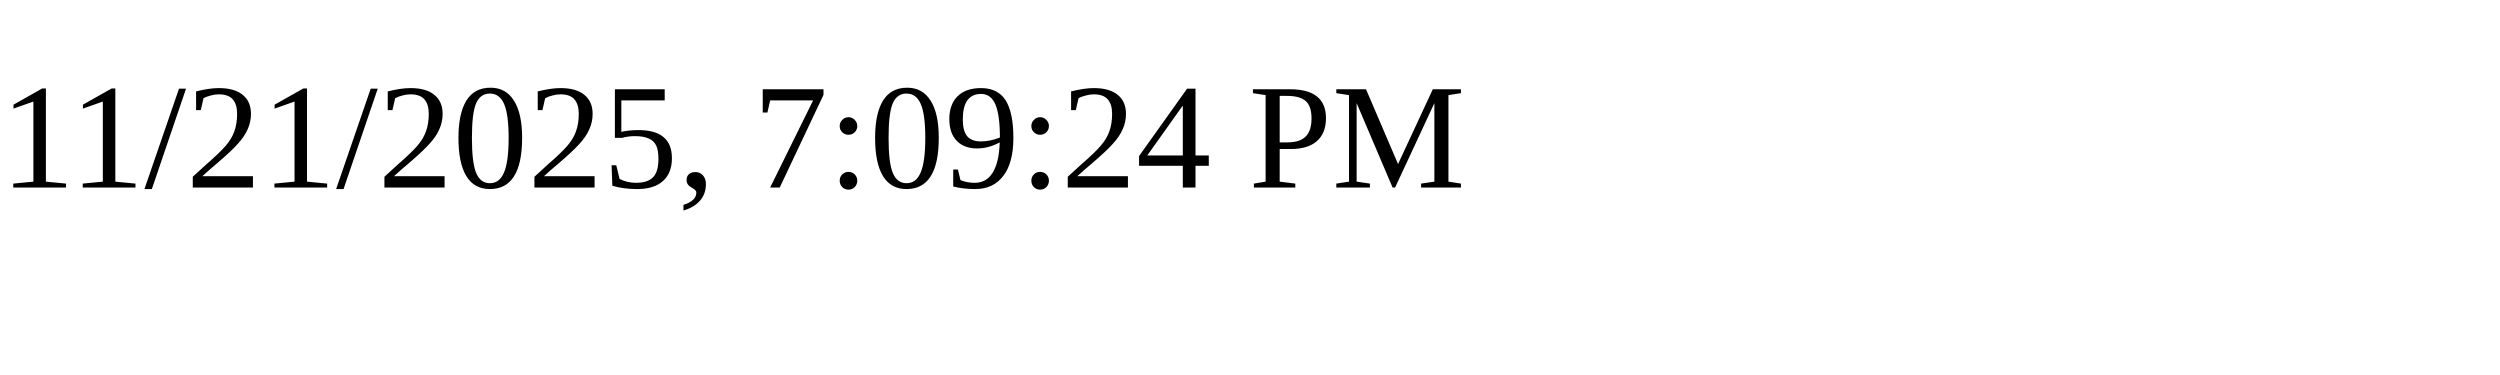
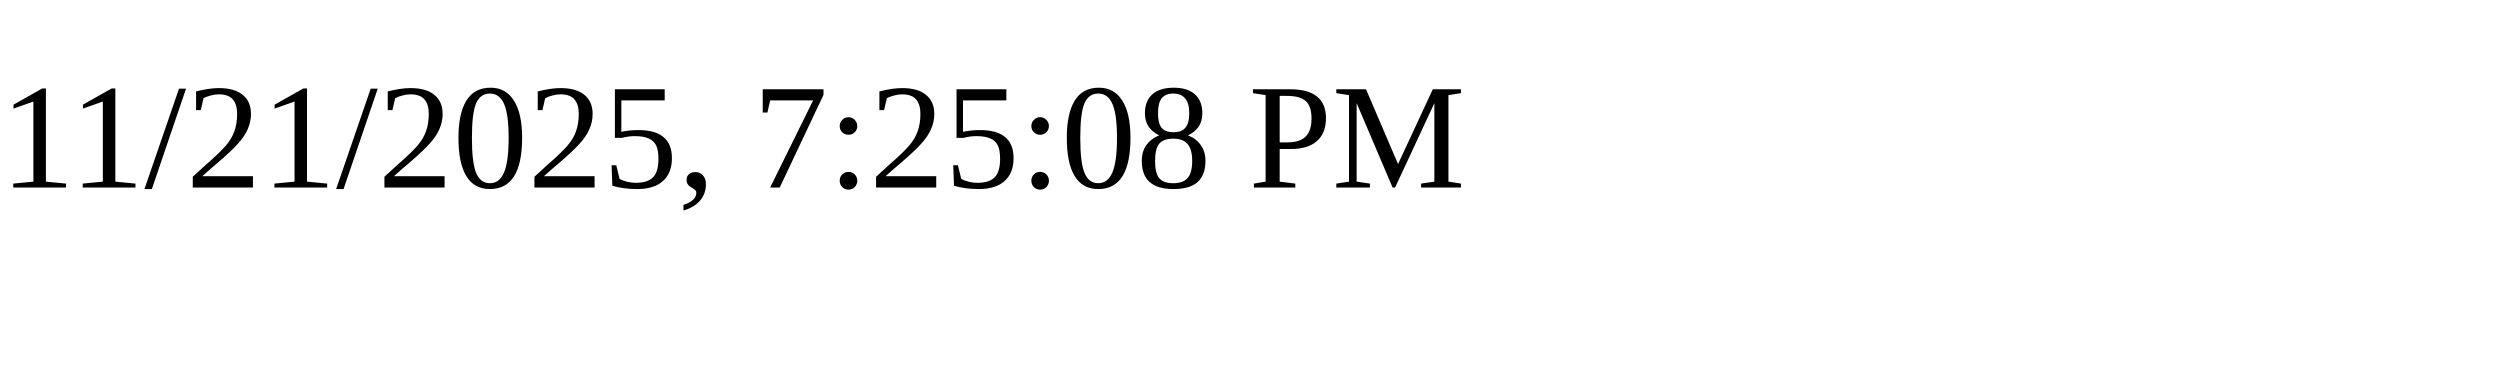
<svg xmlns="http://www.w3.org/2000/svg" height="30" width="200">
-   <text x="0" y="15">11/21/2025, 7:09:24 PM</text>
+   <text x="0" y="15">11/21/2025, 7:25:08 PM</text>
</svg>
